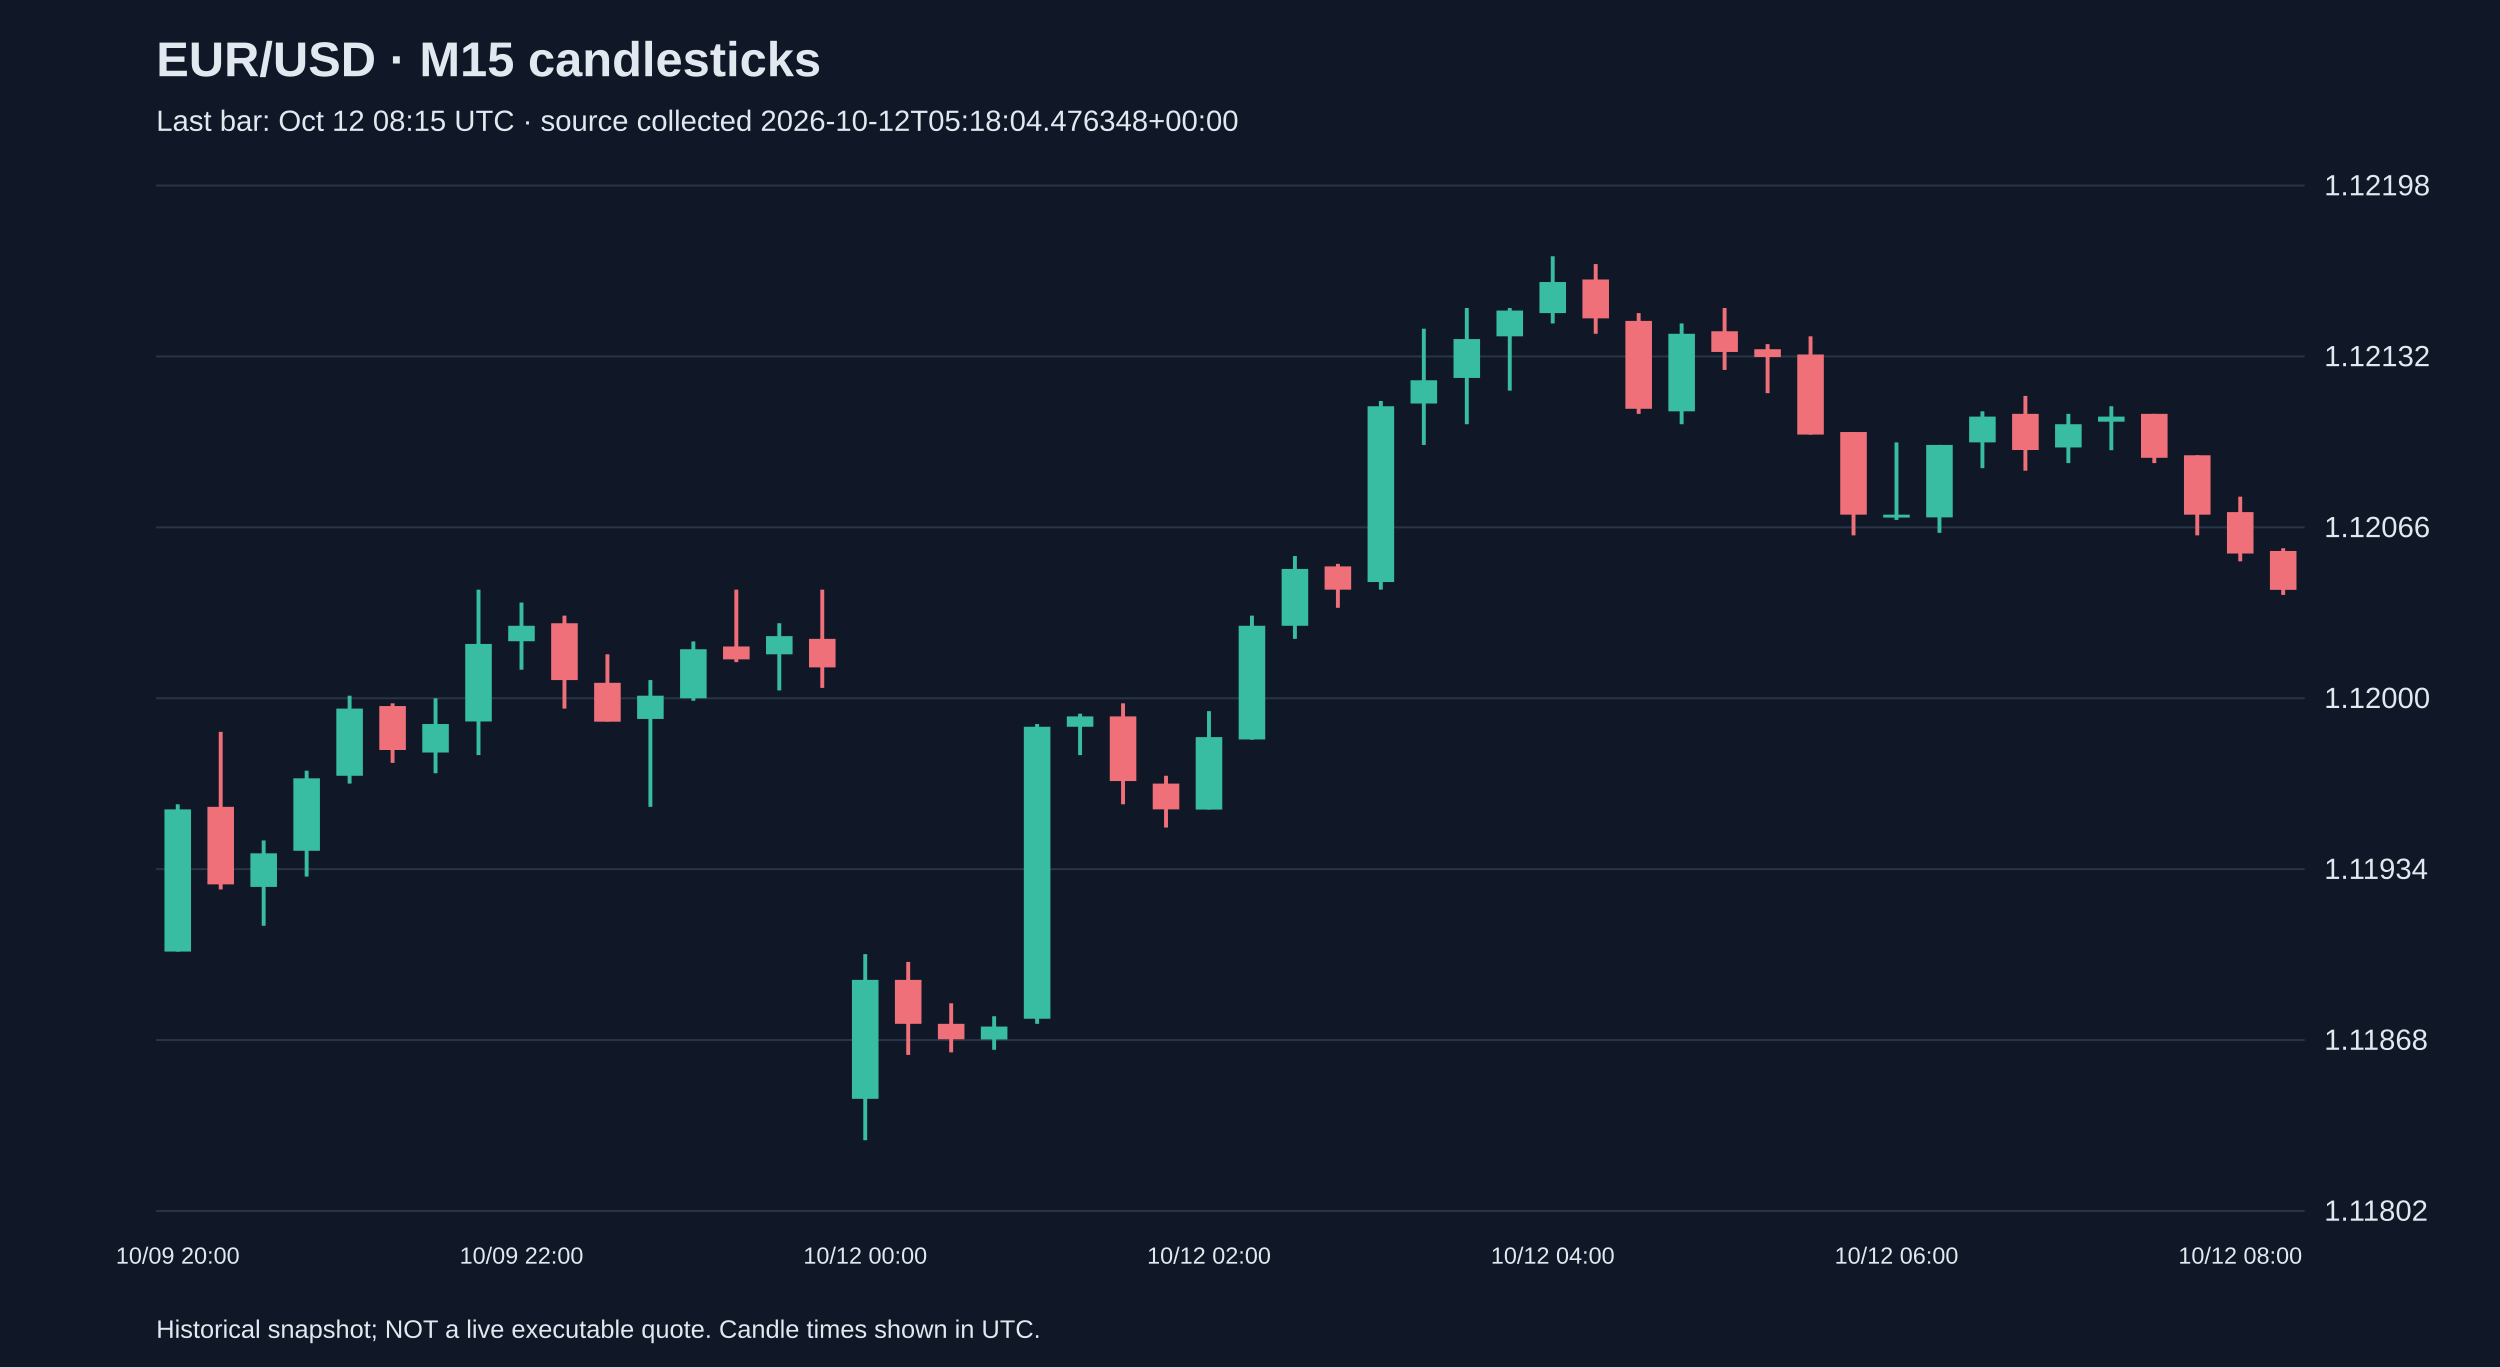
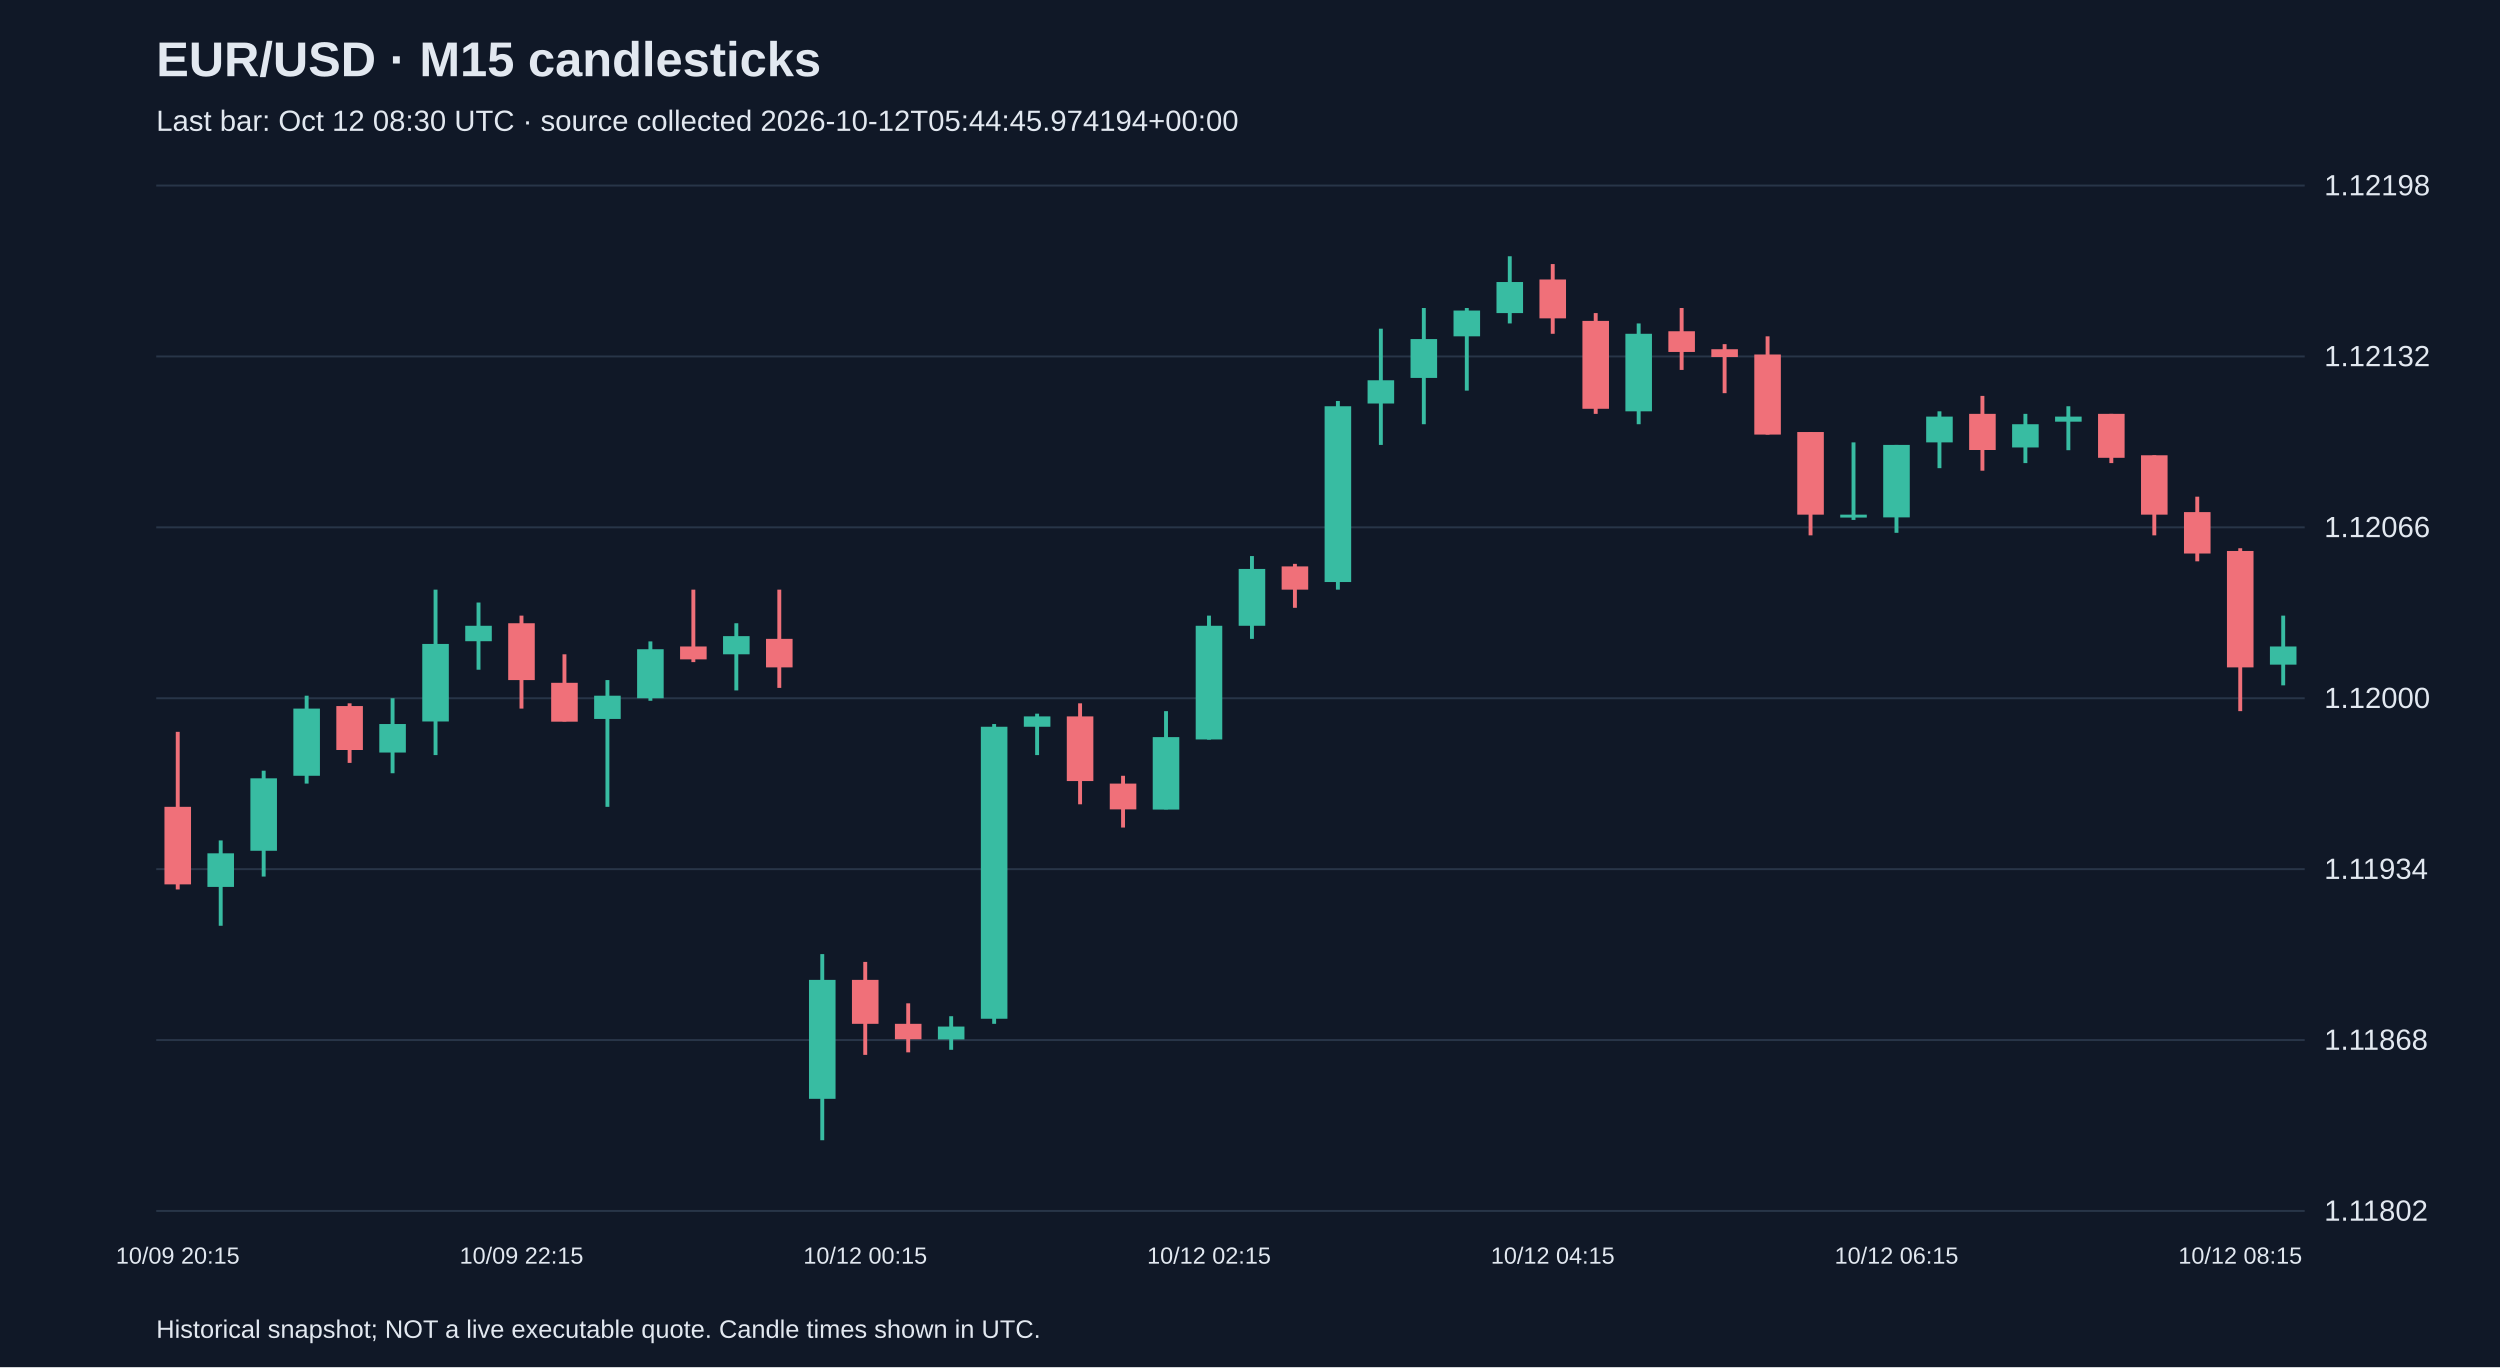
<svg xmlns="http://www.w3.org/2000/svg" viewBox="0 0 1280 700">
  <rect width="100%" height="100%" fill="#101827" />
  <style>text{font-family:Arial,sans-serif;fill:#e2e8f0}</style>
  <text x="80" y="39" font-size="25" font-weight="bold">EUR/USD · M15 candlesticks</text>
-   <text x="80" y="67" font-size="15" fill="#a6b1c5">Last bar: Oct 12 08:15 UTC · source collected 2026-10-12T05:18:04.476348+00:00</text>
+   <text x="80" y="67" font-size="15" fill="#a6b1c5">Last bar: Oct 12 08:30 UTC · source collected 2026-10-12T05:44:45.974194+00:00</text>
  <line x1="80" y1="620.0" x2="1180" y2="620.0" stroke="#283548" />
  <text x="1190" y="625.0" font-size="15">1.11802</text>
  <line x1="80" y1="532.5" x2="1180" y2="532.5" stroke="#283548" />
  <text x="1190" y="537.5" font-size="15">1.11868</text>
  <line x1="80" y1="445.0" x2="1180" y2="445.0" stroke="#283548" />
  <text x="1190" y="450.0" font-size="15">1.11934</text>
  <line x1="80" y1="357.5" x2="1180" y2="357.5" stroke="#283548" />
  <text x="1190" y="362.5" font-size="15">1.12000</text>
  <line x1="80" y1="270.0" x2="1180" y2="270.0" stroke="#283548" />
  <text x="1190" y="275.0" font-size="15">1.12066</text>
  <line x1="80" y1="182.5" x2="1180" y2="182.5" stroke="#283548" />
  <text x="1190" y="187.5" font-size="15">1.12132</text>
  <line x1="80" y1="95.0" x2="1180" y2="95.0" stroke="#283548" />
  <text x="1190" y="100.0" font-size="15">1.12198</text>
-   <line x1="91.0" y1="411.8" x2="91.0" y2="487.2" stroke="#38bca2" stroke-width="2" />
-   <rect x="84.2" y="414.4" width="13.6" height="72.8" fill="#38bca2" />
-   <text x="91.0" y="647" text-anchor="middle" font-size="12">10/09 20:00</text>
-   <line x1="113.0" y1="374.7" x2="113.0" y2="455.4" stroke="#f07079" stroke-width="2" />
-   <rect x="106.2" y="413.1" width="13.6" height="39.7" fill="#f07079" />
-   <line x1="135.0" y1="430.3" x2="135.0" y2="474.0" stroke="#38bca2" stroke-width="2" />
-   <rect x="128.2" y="436.9" width="13.6" height="17.2" fill="#38bca2" />
-   <line x1="157.0" y1="394.6" x2="157.0" y2="448.8" stroke="#38bca2" stroke-width="2" />
-   <rect x="150.2" y="398.5" width="13.6" height="37.1" fill="#38bca2" />
-   <line x1="179.0" y1="356.2" x2="179.0" y2="401.2" stroke="#38bca2" stroke-width="2" />
-   <rect x="172.2" y="362.8" width="13.6" height="34.4" fill="#38bca2" />
-   <line x1="201.0" y1="360.1" x2="201.0" y2="390.6" stroke="#f07079" stroke-width="2" />
-   <rect x="194.2" y="361.5" width="13.6" height="22.5" fill="#f07079" />
-   <line x1="223.0" y1="357.5" x2="223.0" y2="395.9" stroke="#38bca2" stroke-width="2" />
-   <rect x="216.2" y="370.7" width="13.6" height="14.6" fill="#38bca2" />
-   <line x1="245.0" y1="301.9" x2="245.0" y2="386.6" stroke="#38bca2" stroke-width="2" />
-   <rect x="238.2" y="329.7" width="13.6" height="39.7" fill="#38bca2" />
-   <line x1="267.0" y1="308.5" x2="267.0" y2="342.9" stroke="#38bca2" stroke-width="2" />
-   <rect x="260.2" y="320.4" width="13.6" height="7.9" fill="#38bca2" />
-   <text x="267.0" y="647" text-anchor="middle" font-size="12">10/09 22:00</text>
-   <line x1="289.0" y1="315.2" x2="289.0" y2="362.8" stroke="#f07079" stroke-width="2" />
-   <rect x="282.2" y="319.1" width="13.6" height="29.1" fill="#f07079" />
-   <line x1="311.0" y1="335.0" x2="311.0" y2="369.4" stroke="#f07079" stroke-width="2" />
-   <rect x="304.2" y="349.6" width="13.6" height="19.9" fill="#f07079" />
-   <line x1="333.0" y1="348.2" x2="333.0" y2="413.1" stroke="#38bca2" stroke-width="2" />
-   <rect x="326.2" y="356.2" width="13.6" height="11.9" fill="#38bca2" />
-   <line x1="355.0" y1="328.4" x2="355.0" y2="358.8" stroke="#38bca2" stroke-width="2" />
-   <rect x="348.2" y="332.4" width="13.6" height="25.1" fill="#38bca2" />
-   <line x1="377.0" y1="301.9" x2="377.0" y2="339.0" stroke="#f07079" stroke-width="2" />
-   <rect x="370.2" y="331.0" width="13.6" height="6.6" fill="#f07079" />
-   <line x1="399.0" y1="319.1" x2="399.0" y2="353.5" stroke="#38bca2" stroke-width="2" />
-   <rect x="392.2" y="325.7" width="13.6" height="9.3" fill="#38bca2" />
-   <line x1="421.0" y1="301.9" x2="421.0" y2="352.2" stroke="#f07079" stroke-width="2" />
-   <rect x="414.2" y="327.1" width="13.6" height="14.6" fill="#f07079" />
-   <line x1="443.0" y1="488.5" x2="443.0" y2="583.8" stroke="#38bca2" stroke-width="2" />
-   <rect x="436.2" y="501.7" width="13.6" height="60.9" fill="#38bca2" />
-   <text x="443.0" y="647" text-anchor="middle" font-size="12">10/12 00:00</text>
-   <line x1="465.0" y1="492.5" x2="465.0" y2="540.1" stroke="#f07079" stroke-width="2" />
-   <rect x="458.2" y="501.7" width="13.6" height="22.5" fill="#f07079" />
-   <line x1="487.0" y1="513.7" x2="487.0" y2="538.8" stroke="#f07079" stroke-width="2" />
-   <rect x="480.2" y="524.2" width="13.6" height="7.9" fill="#f07079" />
-   <line x1="509.0" y1="520.3" x2="509.0" y2="537.5" stroke="#38bca2" stroke-width="2" />
-   <rect x="502.2" y="525.6" width="13.6" height="6.6" fill="#38bca2" />
-   <line x1="531.0" y1="370.7" x2="531.0" y2="524.2" stroke="#38bca2" stroke-width="2" />
-   <rect x="524.2" y="372.1" width="13.6" height="149.5" fill="#38bca2" />
-   <line x1="553.0" y1="365.4" x2="553.0" y2="386.6" stroke="#38bca2" stroke-width="2" />
-   <rect x="546.2" y="366.8" width="13.6" height="5.3" fill="#38bca2" />
-   <line x1="575.0" y1="360.1" x2="575.0" y2="411.8" stroke="#f07079" stroke-width="2" />
-   <rect x="568.2" y="366.8" width="13.6" height="33.1" fill="#f07079" />
-   <line x1="597.0" y1="397.2" x2="597.0" y2="423.7" stroke="#f07079" stroke-width="2" />
-   <rect x="590.2" y="401.2" width="13.6" height="13.2" fill="#f07079" />
-   <line x1="619.0" y1="364.1" x2="619.0" y2="414.4" stroke="#38bca2" stroke-width="2" />
-   <rect x="612.2" y="377.4" width="13.6" height="37.1" fill="#38bca2" />
-   <text x="619.0" y="647" text-anchor="middle" font-size="12">10/12 02:00</text>
-   <line x1="641.0" y1="315.2" x2="641.0" y2="378.7" stroke="#38bca2" stroke-width="2" />
-   <rect x="634.2" y="320.4" width="13.6" height="58.2" fill="#38bca2" />
-   <line x1="663.0" y1="284.7" x2="663.0" y2="327.1" stroke="#38bca2" stroke-width="2" />
-   <rect x="656.2" y="291.3" width="13.6" height="29.1" fill="#38bca2" />
-   <line x1="685.0" y1="288.7" x2="685.0" y2="311.2" stroke="#f07079" stroke-width="2" />
-   <rect x="678.2" y="290.0" width="13.6" height="11.9" fill="#f07079" />
-   <line x1="707.0" y1="205.3" x2="707.0" y2="301.9" stroke="#38bca2" stroke-width="2" />
-   <rect x="700.2" y="208.0" width="13.6" height="90.0" fill="#38bca2" />
-   <line x1="729.0" y1="168.3" x2="729.0" y2="227.8" stroke="#38bca2" stroke-width="2" />
-   <rect x="722.2" y="194.7" width="13.6" height="11.9" fill="#38bca2" />
-   <line x1="751.0" y1="157.7" x2="751.0" y2="217.2" stroke="#38bca2" stroke-width="2" />
-   <rect x="744.2" y="173.6" width="13.6" height="19.9" fill="#38bca2" />
-   <line x1="773.0" y1="157.7" x2="773.0" y2="200.0" stroke="#38bca2" stroke-width="2" />
-   <rect x="766.2" y="159.0" width="13.6" height="13.2" fill="#38bca2" />
-   <line x1="795.0" y1="131.2" x2="795.0" y2="165.6" stroke="#38bca2" stroke-width="2" />
-   <rect x="788.2" y="144.4" width="13.6" height="15.9" fill="#38bca2" />
-   <text x="795.0" y="647" text-anchor="middle" font-size="12">10/12 04:00</text>
-   <line x1="817.0" y1="135.2" x2="817.0" y2="170.9" stroke="#f07079" stroke-width="2" />
-   <rect x="810.2" y="143.1" width="13.6" height="19.9" fill="#f07079" />
-   <line x1="839.0" y1="160.3" x2="839.0" y2="211.9" stroke="#f07079" stroke-width="2" />
-   <rect x="832.2" y="164.3" width="13.6" height="45.0" fill="#f07079" />
-   <line x1="861.0" y1="165.6" x2="861.0" y2="217.2" stroke="#38bca2" stroke-width="2" />
-   <rect x="854.2" y="170.9" width="13.6" height="39.7" fill="#38bca2" />
-   <line x1="883.0" y1="157.7" x2="883.0" y2="189.4" stroke="#f07079" stroke-width="2" />
-   <rect x="876.2" y="169.6" width="13.6" height="10.6" fill="#f07079" />
-   <line x1="905.0" y1="176.2" x2="905.0" y2="201.3" stroke="#f07079" stroke-width="2" />
-   <rect x="898.2" y="178.8" width="13.6" height="4.0" fill="#f07079" />
-   <line x1="927.0" y1="172.2" x2="927.0" y2="222.5" stroke="#f07079" stroke-width="2" />
-   <rect x="920.2" y="181.5" width="13.6" height="41.0" fill="#f07079" />
-   <line x1="949.0" y1="221.2" x2="949.0" y2="274.1" stroke="#f07079" stroke-width="2" />
-   <rect x="942.2" y="221.2" width="13.6" height="42.3" fill="#f07079" />
-   <line x1="971.0" y1="226.5" x2="971.0" y2="266.2" stroke="#38bca2" stroke-width="2" />
-   <rect x="964.2" y="263.5" width="13.6" height="1.5" fill="#38bca2" />
-   <text x="971.0" y="647" text-anchor="middle" font-size="12">10/12 06:00</text>
-   <line x1="993.0" y1="227.8" x2="993.0" y2="272.8" stroke="#38bca2" stroke-width="2" />
-   <rect x="986.2" y="227.8" width="13.6" height="37.1" fill="#38bca2" />
-   <line x1="1015.0" y1="210.6" x2="1015.0" y2="239.7" stroke="#38bca2" stroke-width="2" />
-   <rect x="1008.2" y="213.3" width="13.6" height="13.2" fill="#38bca2" />
-   <line x1="1037.0" y1="202.7" x2="1037.0" y2="241.0" stroke="#f07079" stroke-width="2" />
-   <rect x="1030.2" y="211.9" width="13.6" height="18.5" fill="#f07079" />
-   <line x1="1059.0" y1="211.9" x2="1059.0" y2="237.1" stroke="#38bca2" stroke-width="2" />
-   <rect x="1052.2" y="217.2" width="13.6" height="11.9" fill="#38bca2" />
-   <line x1="1081.0" y1="208.0" x2="1081.0" y2="230.5" stroke="#38bca2" stroke-width="2" />
-   <rect x="1074.2" y="213.3" width="13.6" height="2.6" fill="#38bca2" />
-   <line x1="1103.0" y1="211.9" x2="1103.0" y2="237.1" stroke="#f07079" stroke-width="2" />
-   <rect x="1096.2" y="211.9" width="13.6" height="22.5" fill="#f07079" />
-   <line x1="1125.0" y1="233.1" x2="1125.0" y2="274.1" stroke="#f07079" stroke-width="2" />
-   <rect x="1118.2" y="233.1" width="13.6" height="30.4" fill="#f07079" />
-   <line x1="1147.0" y1="254.3" x2="1147.0" y2="287.4" stroke="#f07079" stroke-width="2" />
-   <rect x="1140.2" y="262.2" width="13.6" height="21.2" fill="#f07079" />
-   <text x="1147.0" y="647" text-anchor="middle" font-size="12">10/12 08:00</text>
-   <line x1="1169.0" y1="280.7" x2="1169.0" y2="304.6" stroke="#f07079" stroke-width="2" />
-   <rect x="1162.2" y="282.1" width="13.6" height="19.9" fill="#f07079" />
+   <line x1="91.0" y1="374.7" x2="91.0" y2="455.4" stroke="#f07079" stroke-width="2" />
+   <rect x="84.2" y="413.1" width="13.6" height="39.7" fill="#f07079" />
+   <text x="91.0" y="647" text-anchor="middle" font-size="12">10/09 20:15</text>
+   <line x1="113.0" y1="430.3" x2="113.0" y2="474.0" stroke="#38bca2" stroke-width="2" />
+   <rect x="106.2" y="436.9" width="13.6" height="17.2" fill="#38bca2" />
+   <line x1="135.0" y1="394.6" x2="135.0" y2="448.8" stroke="#38bca2" stroke-width="2" />
+   <rect x="128.2" y="398.5" width="13.6" height="37.1" fill="#38bca2" />
+   <line x1="157.0" y1="356.2" x2="157.0" y2="401.2" stroke="#38bca2" stroke-width="2" />
+   <rect x="150.2" y="362.8" width="13.6" height="34.4" fill="#38bca2" />
+   <line x1="179.0" y1="360.1" x2="179.0" y2="390.6" stroke="#f07079" stroke-width="2" />
+   <rect x="172.2" y="361.5" width="13.6" height="22.5" fill="#f07079" />
+   <line x1="201.0" y1="357.5" x2="201.0" y2="395.9" stroke="#38bca2" stroke-width="2" />
+   <rect x="194.2" y="370.7" width="13.6" height="14.6" fill="#38bca2" />
+   <line x1="223.0" y1="301.9" x2="223.0" y2="386.6" stroke="#38bca2" stroke-width="2" />
+   <rect x="216.2" y="329.7" width="13.6" height="39.7" fill="#38bca2" />
+   <line x1="245.0" y1="308.5" x2="245.0" y2="342.9" stroke="#38bca2" stroke-width="2" />
+   <rect x="238.2" y="320.4" width="13.6" height="7.9" fill="#38bca2" />
+   <line x1="267.0" y1="315.2" x2="267.0" y2="362.8" stroke="#f07079" stroke-width="2" />
+   <rect x="260.2" y="319.1" width="13.6" height="29.1" fill="#f07079" />
+   <text x="267.0" y="647" text-anchor="middle" font-size="12">10/09 22:15</text>
+   <line x1="289.0" y1="335.0" x2="289.0" y2="369.4" stroke="#f07079" stroke-width="2" />
+   <rect x="282.2" y="349.6" width="13.6" height="19.9" fill="#f07079" />
+   <line x1="311.0" y1="348.2" x2="311.0" y2="413.1" stroke="#38bca2" stroke-width="2" />
+   <rect x="304.2" y="356.2" width="13.6" height="11.9" fill="#38bca2" />
+   <line x1="333.0" y1="328.4" x2="333.0" y2="358.8" stroke="#38bca2" stroke-width="2" />
+   <rect x="326.2" y="332.4" width="13.6" height="25.1" fill="#38bca2" />
+   <line x1="355.0" y1="301.9" x2="355.0" y2="339.0" stroke="#f07079" stroke-width="2" />
+   <rect x="348.2" y="331.0" width="13.6" height="6.6" fill="#f07079" />
+   <line x1="377.0" y1="319.1" x2="377.0" y2="353.5" stroke="#38bca2" stroke-width="2" />
+   <rect x="370.2" y="325.7" width="13.6" height="9.3" fill="#38bca2" />
+   <line x1="399.0" y1="301.9" x2="399.0" y2="352.2" stroke="#f07079" stroke-width="2" />
+   <rect x="392.2" y="327.1" width="13.6" height="14.6" fill="#f07079" />
+   <line x1="421.0" y1="488.5" x2="421.0" y2="583.8" stroke="#38bca2" stroke-width="2" />
+   <rect x="414.2" y="501.7" width="13.6" height="60.9" fill="#38bca2" />
+   <line x1="443.0" y1="492.5" x2="443.0" y2="540.1" stroke="#f07079" stroke-width="2" />
+   <rect x="436.2" y="501.7" width="13.6" height="22.5" fill="#f07079" />
+   <text x="443.0" y="647" text-anchor="middle" font-size="12">10/12 00:15</text>
+   <line x1="465.0" y1="513.7" x2="465.0" y2="538.8" stroke="#f07079" stroke-width="2" />
+   <rect x="458.2" y="524.2" width="13.6" height="7.9" fill="#f07079" />
+   <line x1="487.0" y1="520.3" x2="487.0" y2="537.5" stroke="#38bca2" stroke-width="2" />
+   <rect x="480.2" y="525.6" width="13.6" height="6.6" fill="#38bca2" />
+   <line x1="509.0" y1="370.7" x2="509.0" y2="524.2" stroke="#38bca2" stroke-width="2" />
+   <rect x="502.2" y="372.1" width="13.6" height="149.5" fill="#38bca2" />
+   <line x1="531.0" y1="365.4" x2="531.0" y2="386.6" stroke="#38bca2" stroke-width="2" />
+   <rect x="524.2" y="366.8" width="13.6" height="5.3" fill="#38bca2" />
+   <line x1="553.0" y1="360.1" x2="553.0" y2="411.8" stroke="#f07079" stroke-width="2" />
+   <rect x="546.2" y="366.8" width="13.6" height="33.1" fill="#f07079" />
+   <line x1="575.0" y1="397.2" x2="575.0" y2="423.7" stroke="#f07079" stroke-width="2" />
+   <rect x="568.2" y="401.2" width="13.6" height="13.2" fill="#f07079" />
+   <line x1="597.0" y1="364.1" x2="597.0" y2="414.4" stroke="#38bca2" stroke-width="2" />
+   <rect x="590.2" y="377.4" width="13.6" height="37.1" fill="#38bca2" />
+   <line x1="619.0" y1="315.2" x2="619.0" y2="378.7" stroke="#38bca2" stroke-width="2" />
+   <rect x="612.2" y="320.4" width="13.6" height="58.2" fill="#38bca2" />
+   <text x="619.0" y="647" text-anchor="middle" font-size="12">10/12 02:15</text>
+   <line x1="641.0" y1="284.7" x2="641.0" y2="327.1" stroke="#38bca2" stroke-width="2" />
+   <rect x="634.2" y="291.3" width="13.6" height="29.1" fill="#38bca2" />
+   <line x1="663.0" y1="288.7" x2="663.0" y2="311.2" stroke="#f07079" stroke-width="2" />
+   <rect x="656.2" y="290.0" width="13.6" height="11.9" fill="#f07079" />
+   <line x1="685.0" y1="205.3" x2="685.0" y2="301.9" stroke="#38bca2" stroke-width="2" />
+   <rect x="678.2" y="208.0" width="13.6" height="90.0" fill="#38bca2" />
+   <line x1="707.0" y1="168.3" x2="707.0" y2="227.8" stroke="#38bca2" stroke-width="2" />
+   <rect x="700.2" y="194.7" width="13.6" height="11.9" fill="#38bca2" />
+   <line x1="729.0" y1="157.7" x2="729.0" y2="217.2" stroke="#38bca2" stroke-width="2" />
+   <rect x="722.2" y="173.6" width="13.6" height="19.9" fill="#38bca2" />
+   <line x1="751.0" y1="157.7" x2="751.0" y2="200.0" stroke="#38bca2" stroke-width="2" />
+   <rect x="744.2" y="159.0" width="13.6" height="13.2" fill="#38bca2" />
+   <line x1="773.0" y1="131.2" x2="773.0" y2="165.6" stroke="#38bca2" stroke-width="2" />
+   <rect x="766.2" y="144.4" width="13.6" height="15.9" fill="#38bca2" />
+   <line x1="795.0" y1="135.2" x2="795.0" y2="170.9" stroke="#f07079" stroke-width="2" />
+   <rect x="788.2" y="143.1" width="13.6" height="19.9" fill="#f07079" />
+   <text x="795.0" y="647" text-anchor="middle" font-size="12">10/12 04:15</text>
+   <line x1="817.0" y1="160.3" x2="817.0" y2="211.9" stroke="#f07079" stroke-width="2" />
+   <rect x="810.2" y="164.3" width="13.6" height="45.0" fill="#f07079" />
+   <line x1="839.0" y1="165.6" x2="839.0" y2="217.2" stroke="#38bca2" stroke-width="2" />
+   <rect x="832.2" y="170.9" width="13.6" height="39.7" fill="#38bca2" />
+   <line x1="861.0" y1="157.7" x2="861.0" y2="189.4" stroke="#f07079" stroke-width="2" />
+   <rect x="854.2" y="169.6" width="13.6" height="10.6" fill="#f07079" />
+   <line x1="883.0" y1="176.2" x2="883.0" y2="201.3" stroke="#f07079" stroke-width="2" />
+   <rect x="876.2" y="178.8" width="13.6" height="4.0" fill="#f07079" />
+   <line x1="905.0" y1="172.2" x2="905.0" y2="222.5" stroke="#f07079" stroke-width="2" />
+   <rect x="898.2" y="181.5" width="13.6" height="41.0" fill="#f07079" />
+   <line x1="927.0" y1="221.2" x2="927.0" y2="274.1" stroke="#f07079" stroke-width="2" />
+   <rect x="920.2" y="221.2" width="13.6" height="42.3" fill="#f07079" />
+   <line x1="949.0" y1="226.5" x2="949.0" y2="266.2" stroke="#38bca2" stroke-width="2" />
+   <rect x="942.2" y="263.5" width="13.6" height="1.5" fill="#38bca2" />
+   <line x1="971.0" y1="227.8" x2="971.0" y2="272.8" stroke="#38bca2" stroke-width="2" />
+   <rect x="964.2" y="227.8" width="13.6" height="37.1" fill="#38bca2" />
+   <text x="971.0" y="647" text-anchor="middle" font-size="12">10/12 06:15</text>
+   <line x1="993.0" y1="210.6" x2="993.0" y2="239.7" stroke="#38bca2" stroke-width="2" />
+   <rect x="986.2" y="213.3" width="13.6" height="13.2" fill="#38bca2" />
+   <line x1="1015.0" y1="202.7" x2="1015.0" y2="241.0" stroke="#f07079" stroke-width="2" />
+   <rect x="1008.2" y="211.9" width="13.6" height="18.5" fill="#f07079" />
+   <line x1="1037.0" y1="211.9" x2="1037.0" y2="237.1" stroke="#38bca2" stroke-width="2" />
+   <rect x="1030.2" y="217.2" width="13.6" height="11.9" fill="#38bca2" />
+   <line x1="1059.0" y1="208.0" x2="1059.0" y2="230.5" stroke="#38bca2" stroke-width="2" />
+   <rect x="1052.2" y="213.3" width="13.6" height="2.6" fill="#38bca2" />
+   <line x1="1081.0" y1="211.9" x2="1081.0" y2="237.1" stroke="#f07079" stroke-width="2" />
+   <rect x="1074.2" y="211.9" width="13.6" height="22.5" fill="#f07079" />
+   <line x1="1103.0" y1="233.1" x2="1103.0" y2="274.1" stroke="#f07079" stroke-width="2" />
+   <rect x="1096.2" y="233.1" width="13.6" height="30.4" fill="#f07079" />
+   <line x1="1125.0" y1="254.3" x2="1125.0" y2="287.4" stroke="#f07079" stroke-width="2" />
+   <rect x="1118.2" y="262.2" width="13.6" height="21.2" fill="#f07079" />
+   <line x1="1147.0" y1="280.7" x2="1147.0" y2="364.1" stroke="#f07079" stroke-width="2" />
+   <rect x="1140.2" y="282.1" width="13.6" height="59.6" fill="#f07079" />
+   <text x="1147.0" y="647" text-anchor="middle" font-size="12">10/12 08:15</text>
+   <line x1="1169.0" y1="315.2" x2="1169.0" y2="350.9" stroke="#38bca2" stroke-width="2" />
+   <rect x="1162.2" y="331.0" width="13.6" height="9.3" fill="#38bca2" />
  <text x="80" y="685" font-size="13">Historical snapshot; NOT a live executable quote. Candle times shown in UTC.</text>
</svg>
